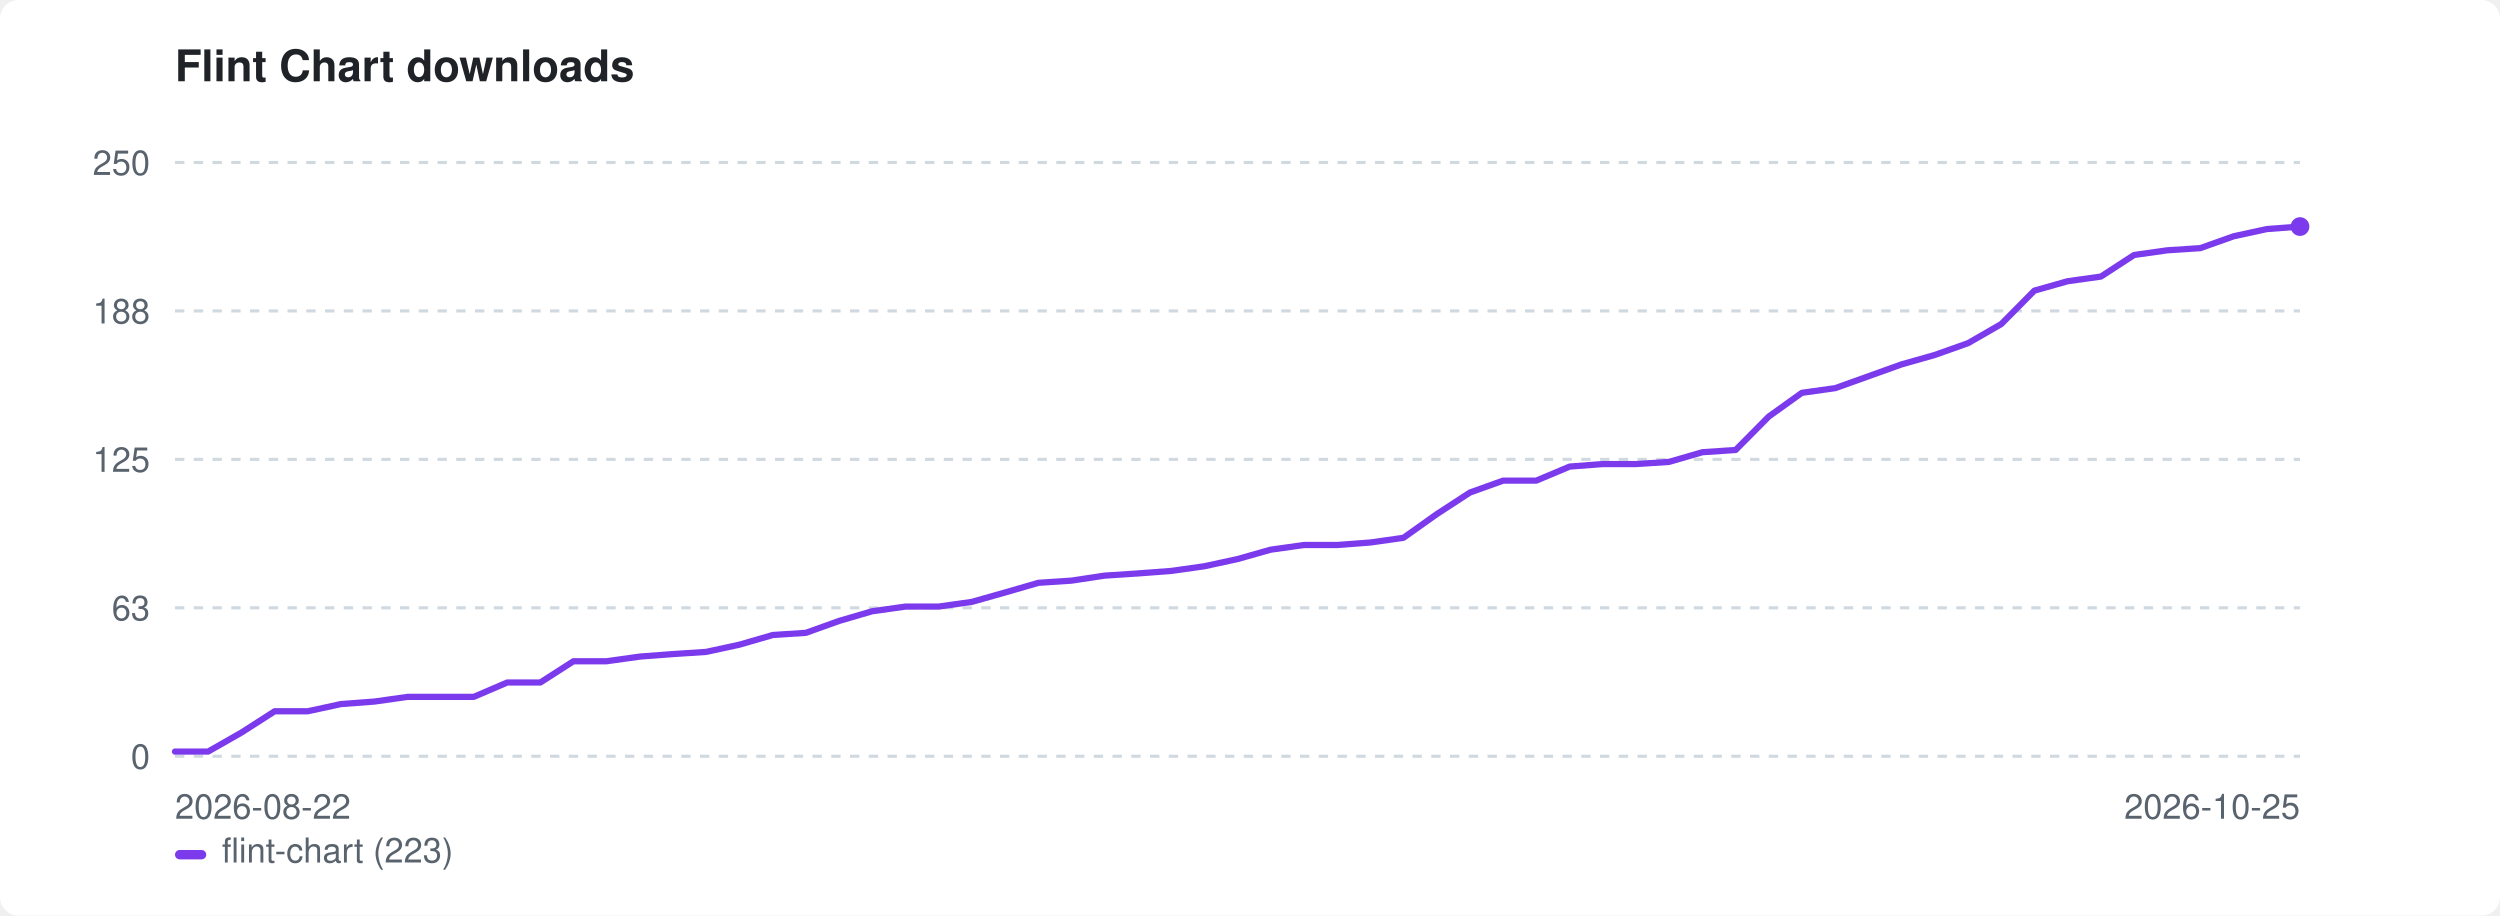
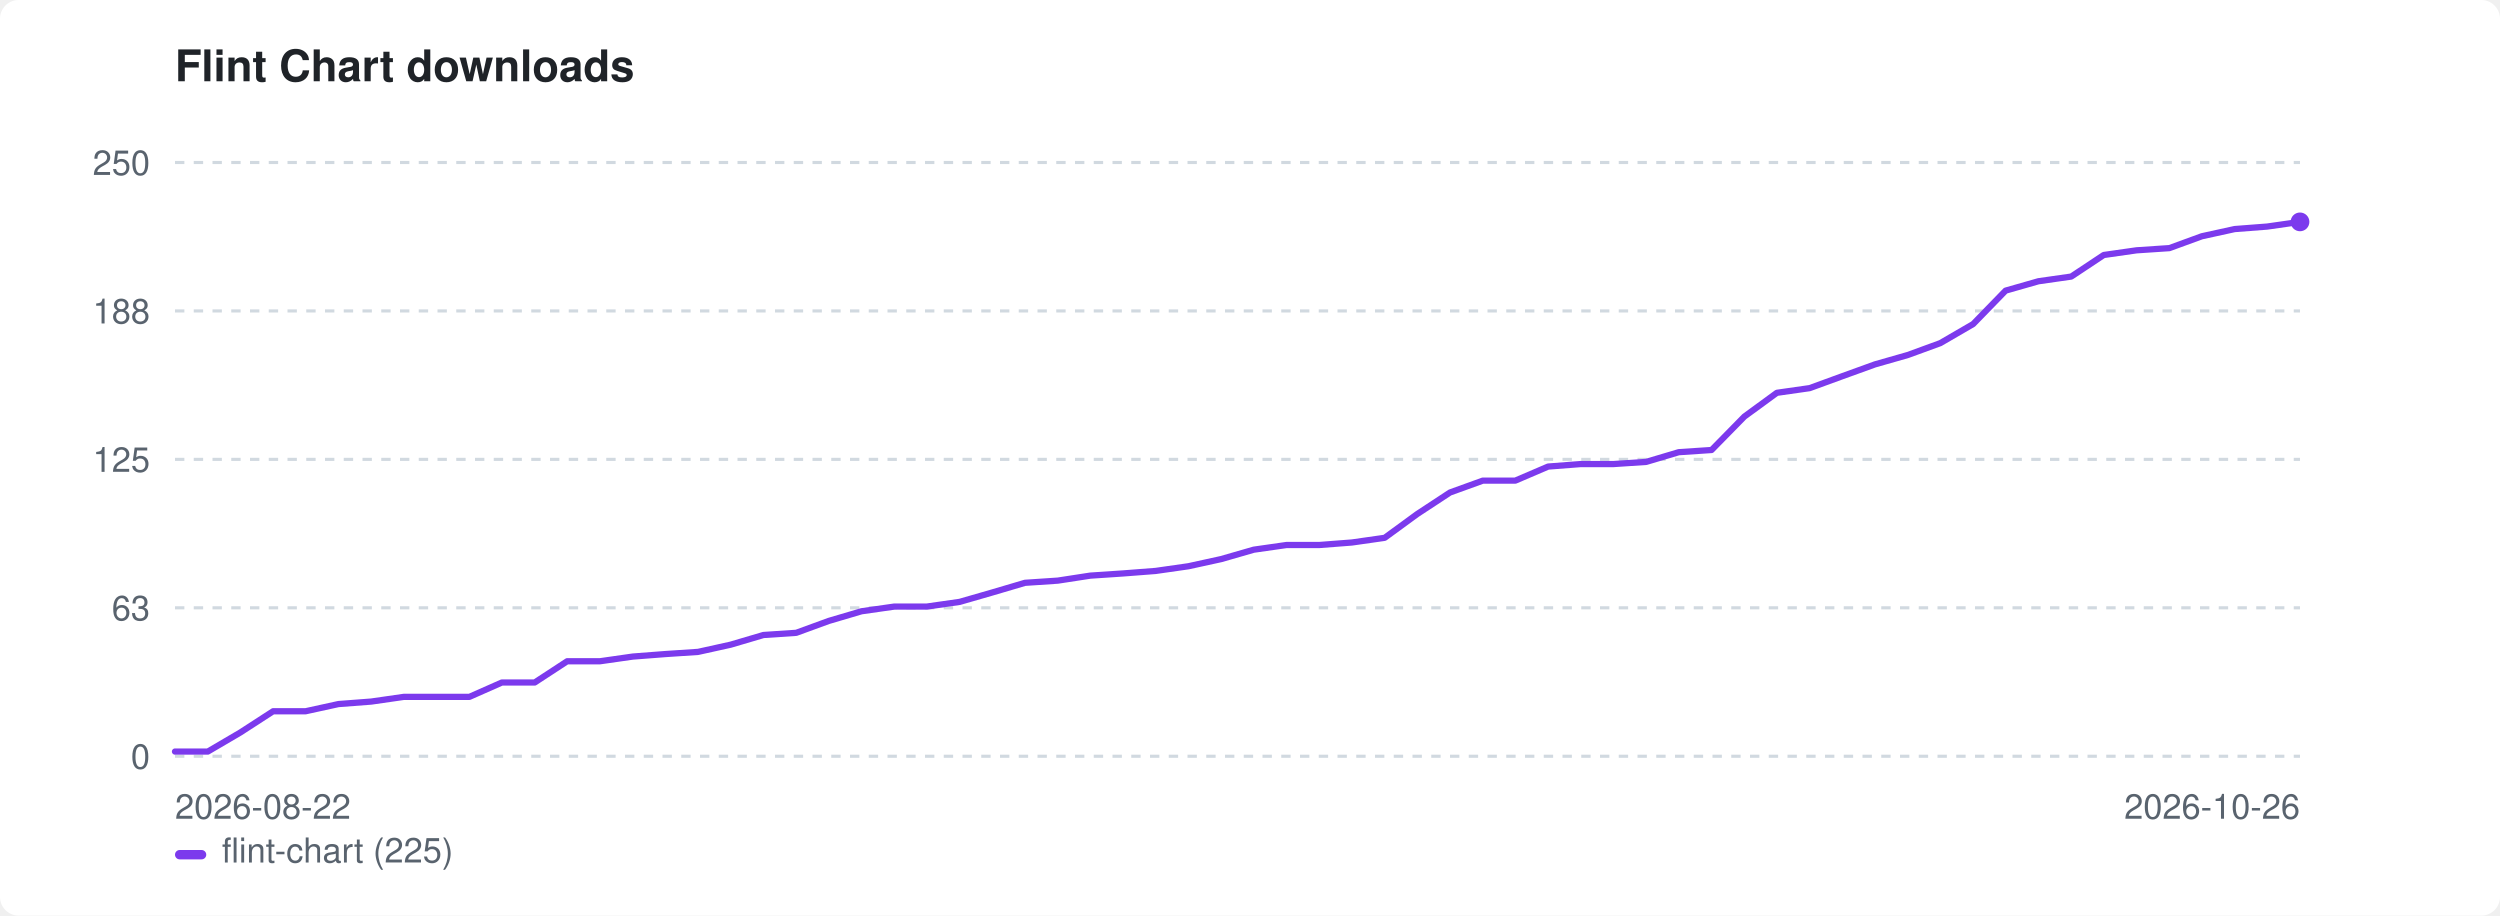
<svg xmlns="http://www.w3.org/2000/svg" width="800" height="293" viewBox="0 0 800 293" role="img" aria-label="Flint Chart downloads">
  <style>:root{color-scheme:light dark}.bg{fill:#ffffff}.fg{fill:#1f2328}.mut{fill:#59636e}.grid{stroke:#d1d9e0}@media(prefers-color-scheme:dark){.bg{fill:#0d1117}.fg{fill:#e6edf3}.mut{fill:#9198a1}.grid{stroke:#30363d}}</style>
  <rect class="bg" width="800" height="293" rx="6" />
  <text class="fg" x="56" y="26" font-family="-apple-system,BlinkMacSystemFont,'Segoe UI',Helvetica,Arial,sans-serif" font-size="14" font-weight="600">Flint Chart downloads</text>
  <line class="grid" x1="56" y1="242.0" x2="736" y2="242.0" stroke-width="1" stroke-dasharray="3 3" />
  <text class="mut" x="48" y="246.0" font-family="-apple-system,BlinkMacSystemFont,'Segoe UI',Helvetica,Arial,sans-serif" font-size="11" text-anchor="end">0</text>
  <line class="grid" x1="56" y1="194.5" x2="736" y2="194.5" stroke-width="1" stroke-dasharray="3 3" />
  <text class="mut" x="48" y="198.5" font-family="-apple-system,BlinkMacSystemFont,'Segoe UI',Helvetica,Arial,sans-serif" font-size="11" text-anchor="end">63</text>
  <line class="grid" x1="56" y1="147.0" x2="736" y2="147.0" stroke-width="1" stroke-dasharray="3 3" />
  <text class="mut" x="48" y="151.0" font-family="-apple-system,BlinkMacSystemFont,'Segoe UI',Helvetica,Arial,sans-serif" font-size="11" text-anchor="end">125</text>
  <line class="grid" x1="56" y1="99.5" x2="736" y2="99.5" stroke-width="1" stroke-dasharray="3 3" />
  <text class="mut" x="48" y="103.5" font-family="-apple-system,BlinkMacSystemFont,'Segoe UI',Helvetica,Arial,sans-serif" font-size="11" text-anchor="end">188</text>
  <line class="grid" x1="56" y1="52.0" x2="736" y2="52.0" stroke-width="1" stroke-dasharray="3 3" />
  <text class="mut" x="48" y="56.0" font-family="-apple-system,BlinkMacSystemFont,'Segoe UI',Helvetica,Arial,sans-serif" font-size="11" text-anchor="end">250</text>
  <text class="mut" x="56" y="262" font-family="-apple-system,BlinkMacSystemFont,'Segoe UI',Helvetica,Arial,sans-serif" font-size="11">2026-08-22</text>
-   <text class="mut" x="736" y="262" font-family="-apple-system,BlinkMacSystemFont,'Segoe UI',Helvetica,Arial,sans-serif" font-size="11" text-anchor="end">2026-10-25</text>
-   <path d="M56.0 240.5 L66.6 240.5 L77.3 234.4 L87.9 227.6 L98.5 227.6 L109.1 225.3 L119.8 224.5 L130.4 223.0 L141.0 223.0 L151.6 223.0 L162.3 218.4 L172.9 218.4 L183.5 211.6 L194.1 211.6 L204.8 210.1 L215.4 209.3 L226.0 208.6 L236.6 206.3 L247.3 203.2 L257.9 202.5 L268.5 198.7 L279.1 195.6 L289.8 194.1 L300.4 194.1 L311.0 192.6 L321.6 189.6 L332.3 186.5 L342.9 185.8 L353.5 184.2 L364.1 183.5 L374.8 182.7 L385.4 181.2 L396.0 178.9 L406.6 175.9 L417.3 174.4 L427.9 174.4 L438.5 173.6 L449.1 172.1 L459.8 164.5 L470.4 157.6 L481.0 153.8 L491.6 153.8 L502.3 149.3 L512.9 148.5 L523.5 148.5 L534.1 147.8 L544.8 144.7 L555.4 144.0 L566.0 133.3 L576.6 125.7 L587.3 124.2 L597.9 120.4 L608.5 116.6 L619.1 113.6 L629.8 109.8 L640.4 103.7 L651.0 93.0 L661.6 90.0 L672.3 88.5 L682.9 81.6 L693.5 80.1 L704.1 79.4 L714.8 75.6 L725.4 73.3 L736.0 72.5" fill="none" stroke="#7c3aed" stroke-width="2" stroke-linejoin="round" stroke-linecap="round" />
-   <circle cx="736.0" cy="72.5" r="3" fill="#7c3aed" />
+   <text class="mut" x="736" y="262" font-family="-apple-system,BlinkMacSystemFont,'Segoe UI',Helvetica,Arial,sans-serif" font-size="11" text-anchor="end">2026-10-26</text>
+   <path d="M56.0 240.5 L66.5 240.5 L76.9 234.4 L87.4 227.6 L97.8 227.6 L108.3 225.3 L118.8 224.5 L129.2 223.0 L139.7 223.0 L150.2 223.0 L160.6 218.4 L171.1 218.4 L181.5 211.6 L192.0 211.6 L202.5 210.1 L212.9 209.3 L223.4 208.6 L233.8 206.3 L244.3 203.2 L254.8 202.5 L265.2 198.7 L275.7 195.6 L286.2 194.1 L296.6 194.1 L307.1 192.6 L317.5 189.6 L328.0 186.5 L338.5 185.8 L348.9 184.2 L359.4 183.5 L369.8 182.7 L380.3 181.2 L390.8 178.9 L401.2 175.9 L411.7 174.4 L422.2 174.4 L432.6 173.6 L443.1 172.1 L453.5 164.5 L464.0 157.6 L474.5 153.8 L484.9 153.8 L495.4 149.3 L505.8 148.5 L516.3 148.5 L526.8 147.8 L537.2 144.7 L547.7 144.0 L558.2 133.3 L568.6 125.7 L579.1 124.2 L589.5 120.4 L600.0 116.6 L610.5 113.6 L620.9 109.8 L631.4 103.7 L641.8 93.0 L652.3 90.0 L662.8 88.5 L673.2 81.6 L683.7 80.1 L694.2 79.4 L704.6 75.6 L715.1 73.3 L725.5 72.5 L736.0 71.0" fill="none" stroke="#7c3aed" stroke-width="2" stroke-linejoin="round" stroke-linecap="round" />
+   <circle cx="736.0" cy="71.0" r="3" fill="#7c3aed" />
  <rect x="56" y="272" width="10" height="3" rx="1.5" fill="#7c3aed" />
-   <text class="mut" x="71" y="276" font-family="-apple-system,BlinkMacSystemFont,'Segoe UI',Helvetica,Arial,sans-serif" font-size="11">flint-chart (223)</text>
+   <text class="mut" x="71" y="276" font-family="-apple-system,BlinkMacSystemFont,'Segoe UI',Helvetica,Arial,sans-serif" font-size="11">flint-chart (225)</text>
</svg>
